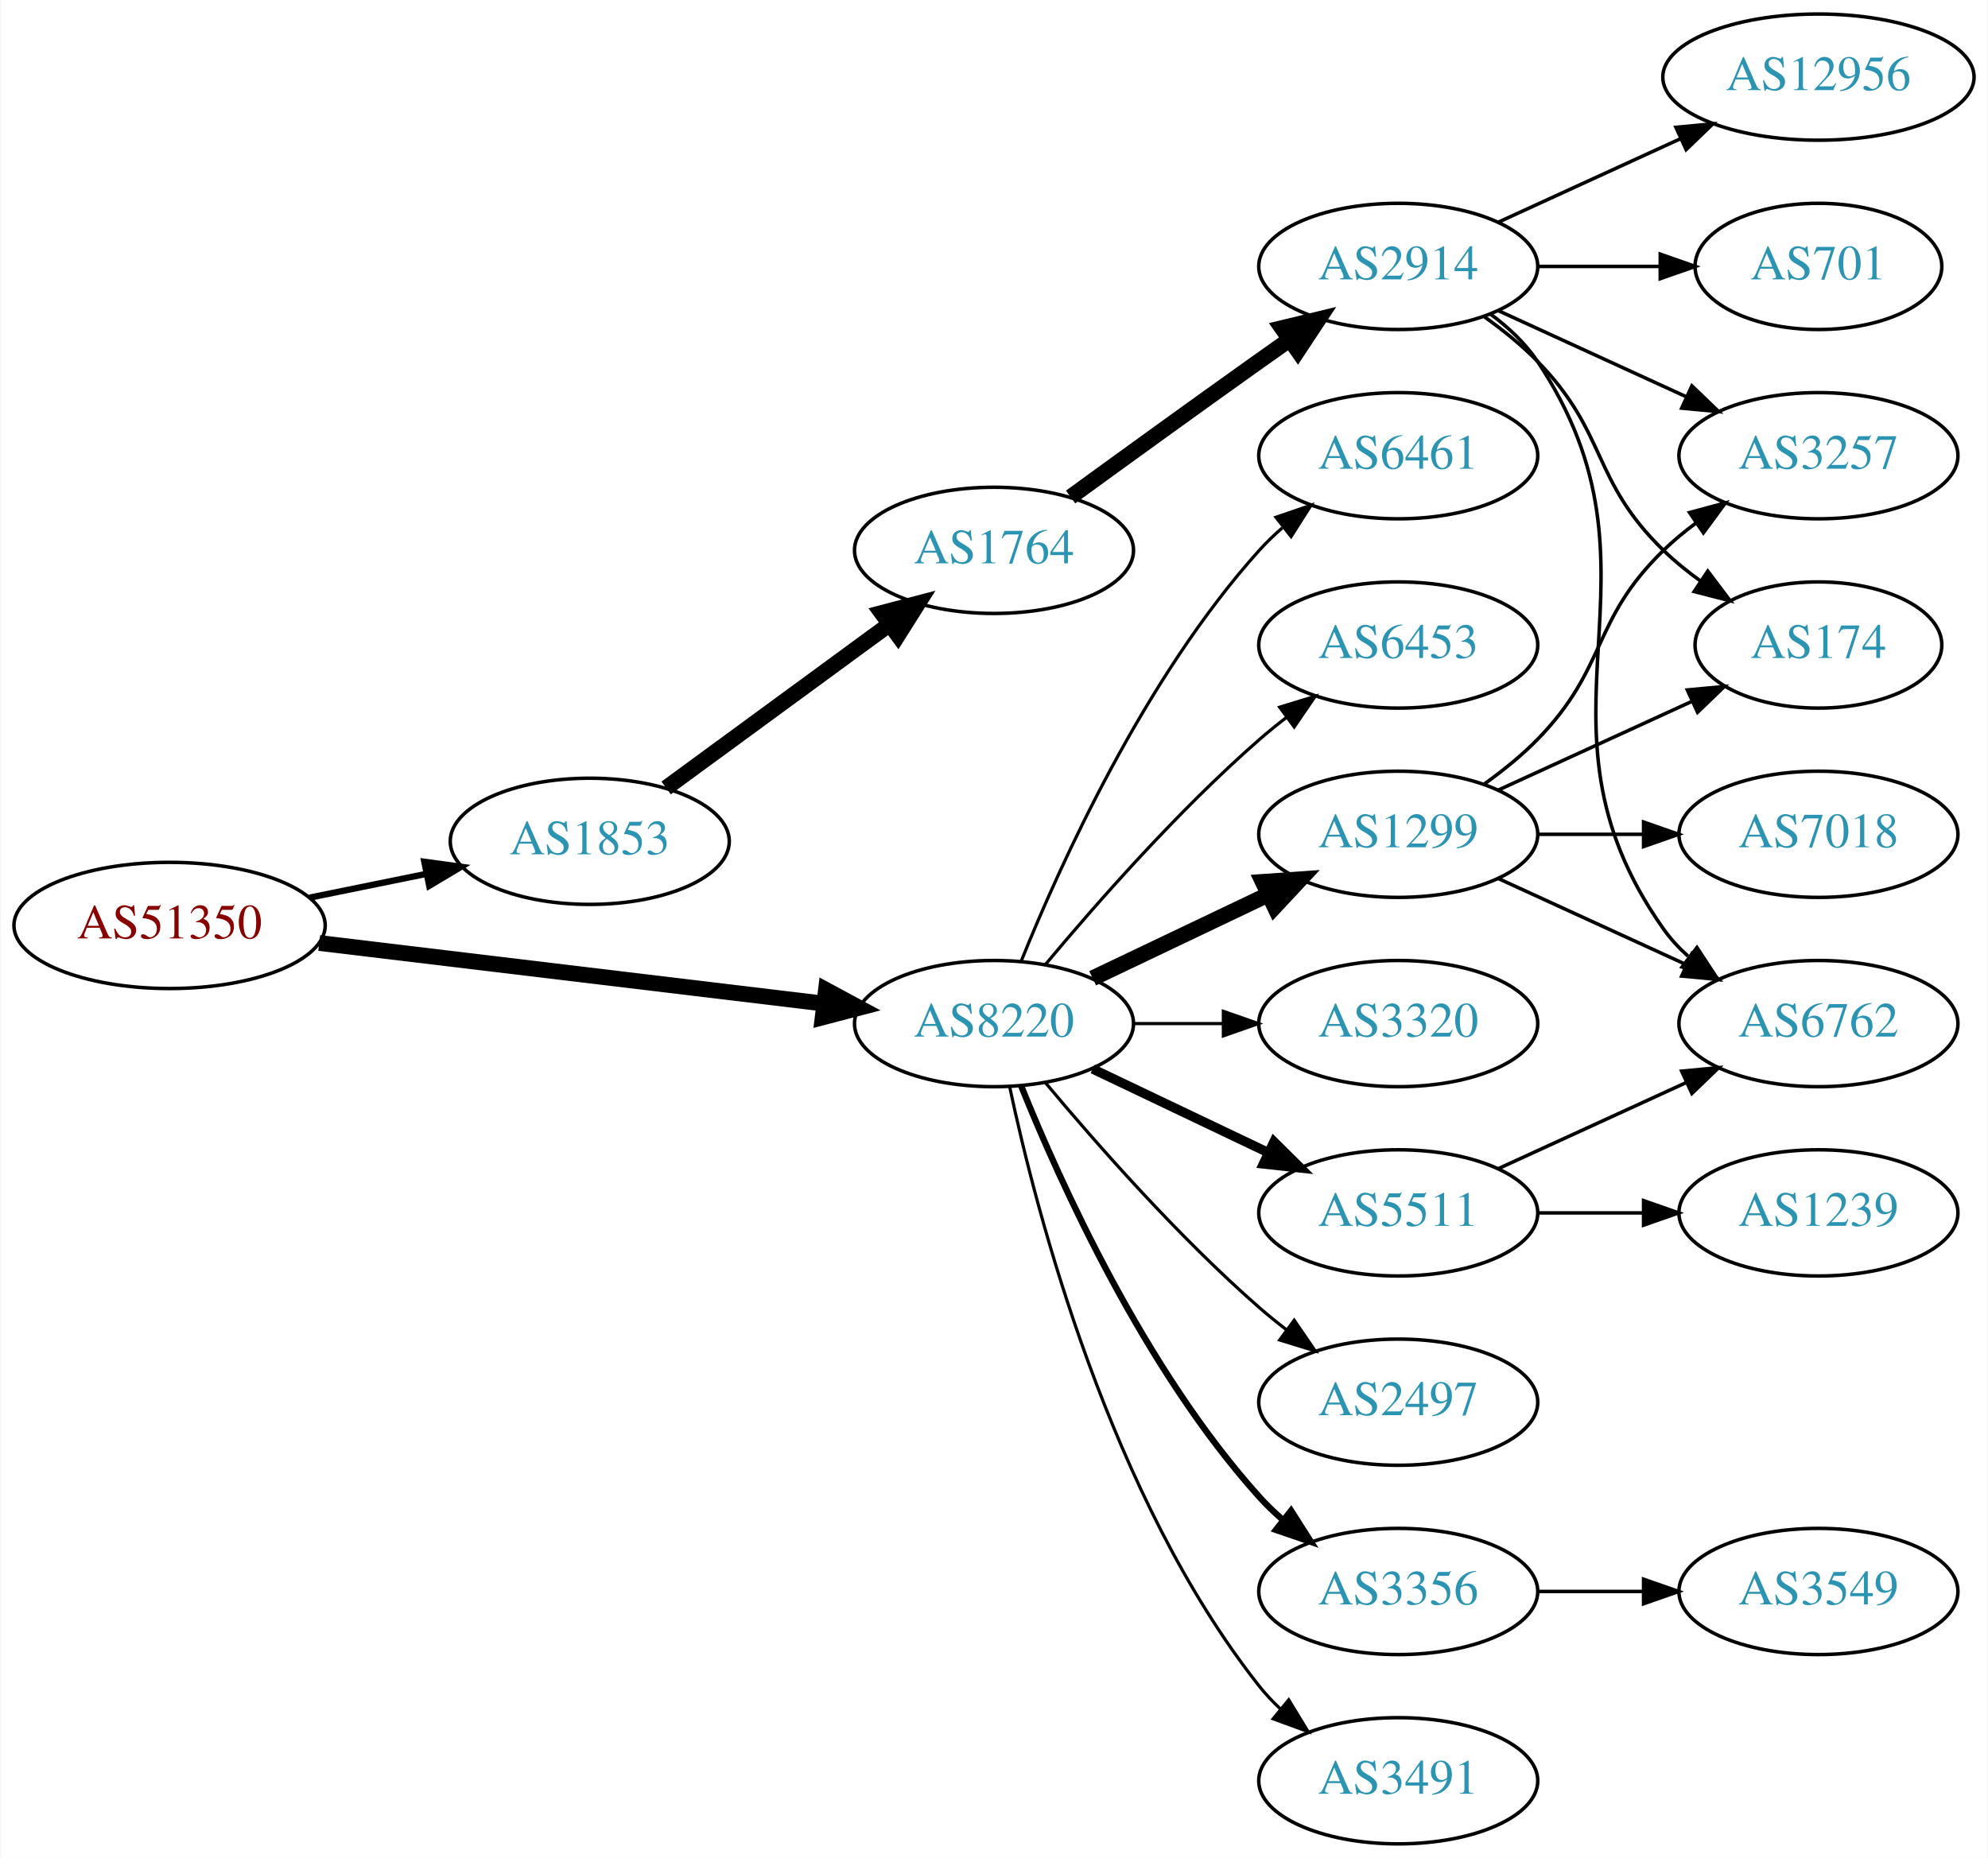
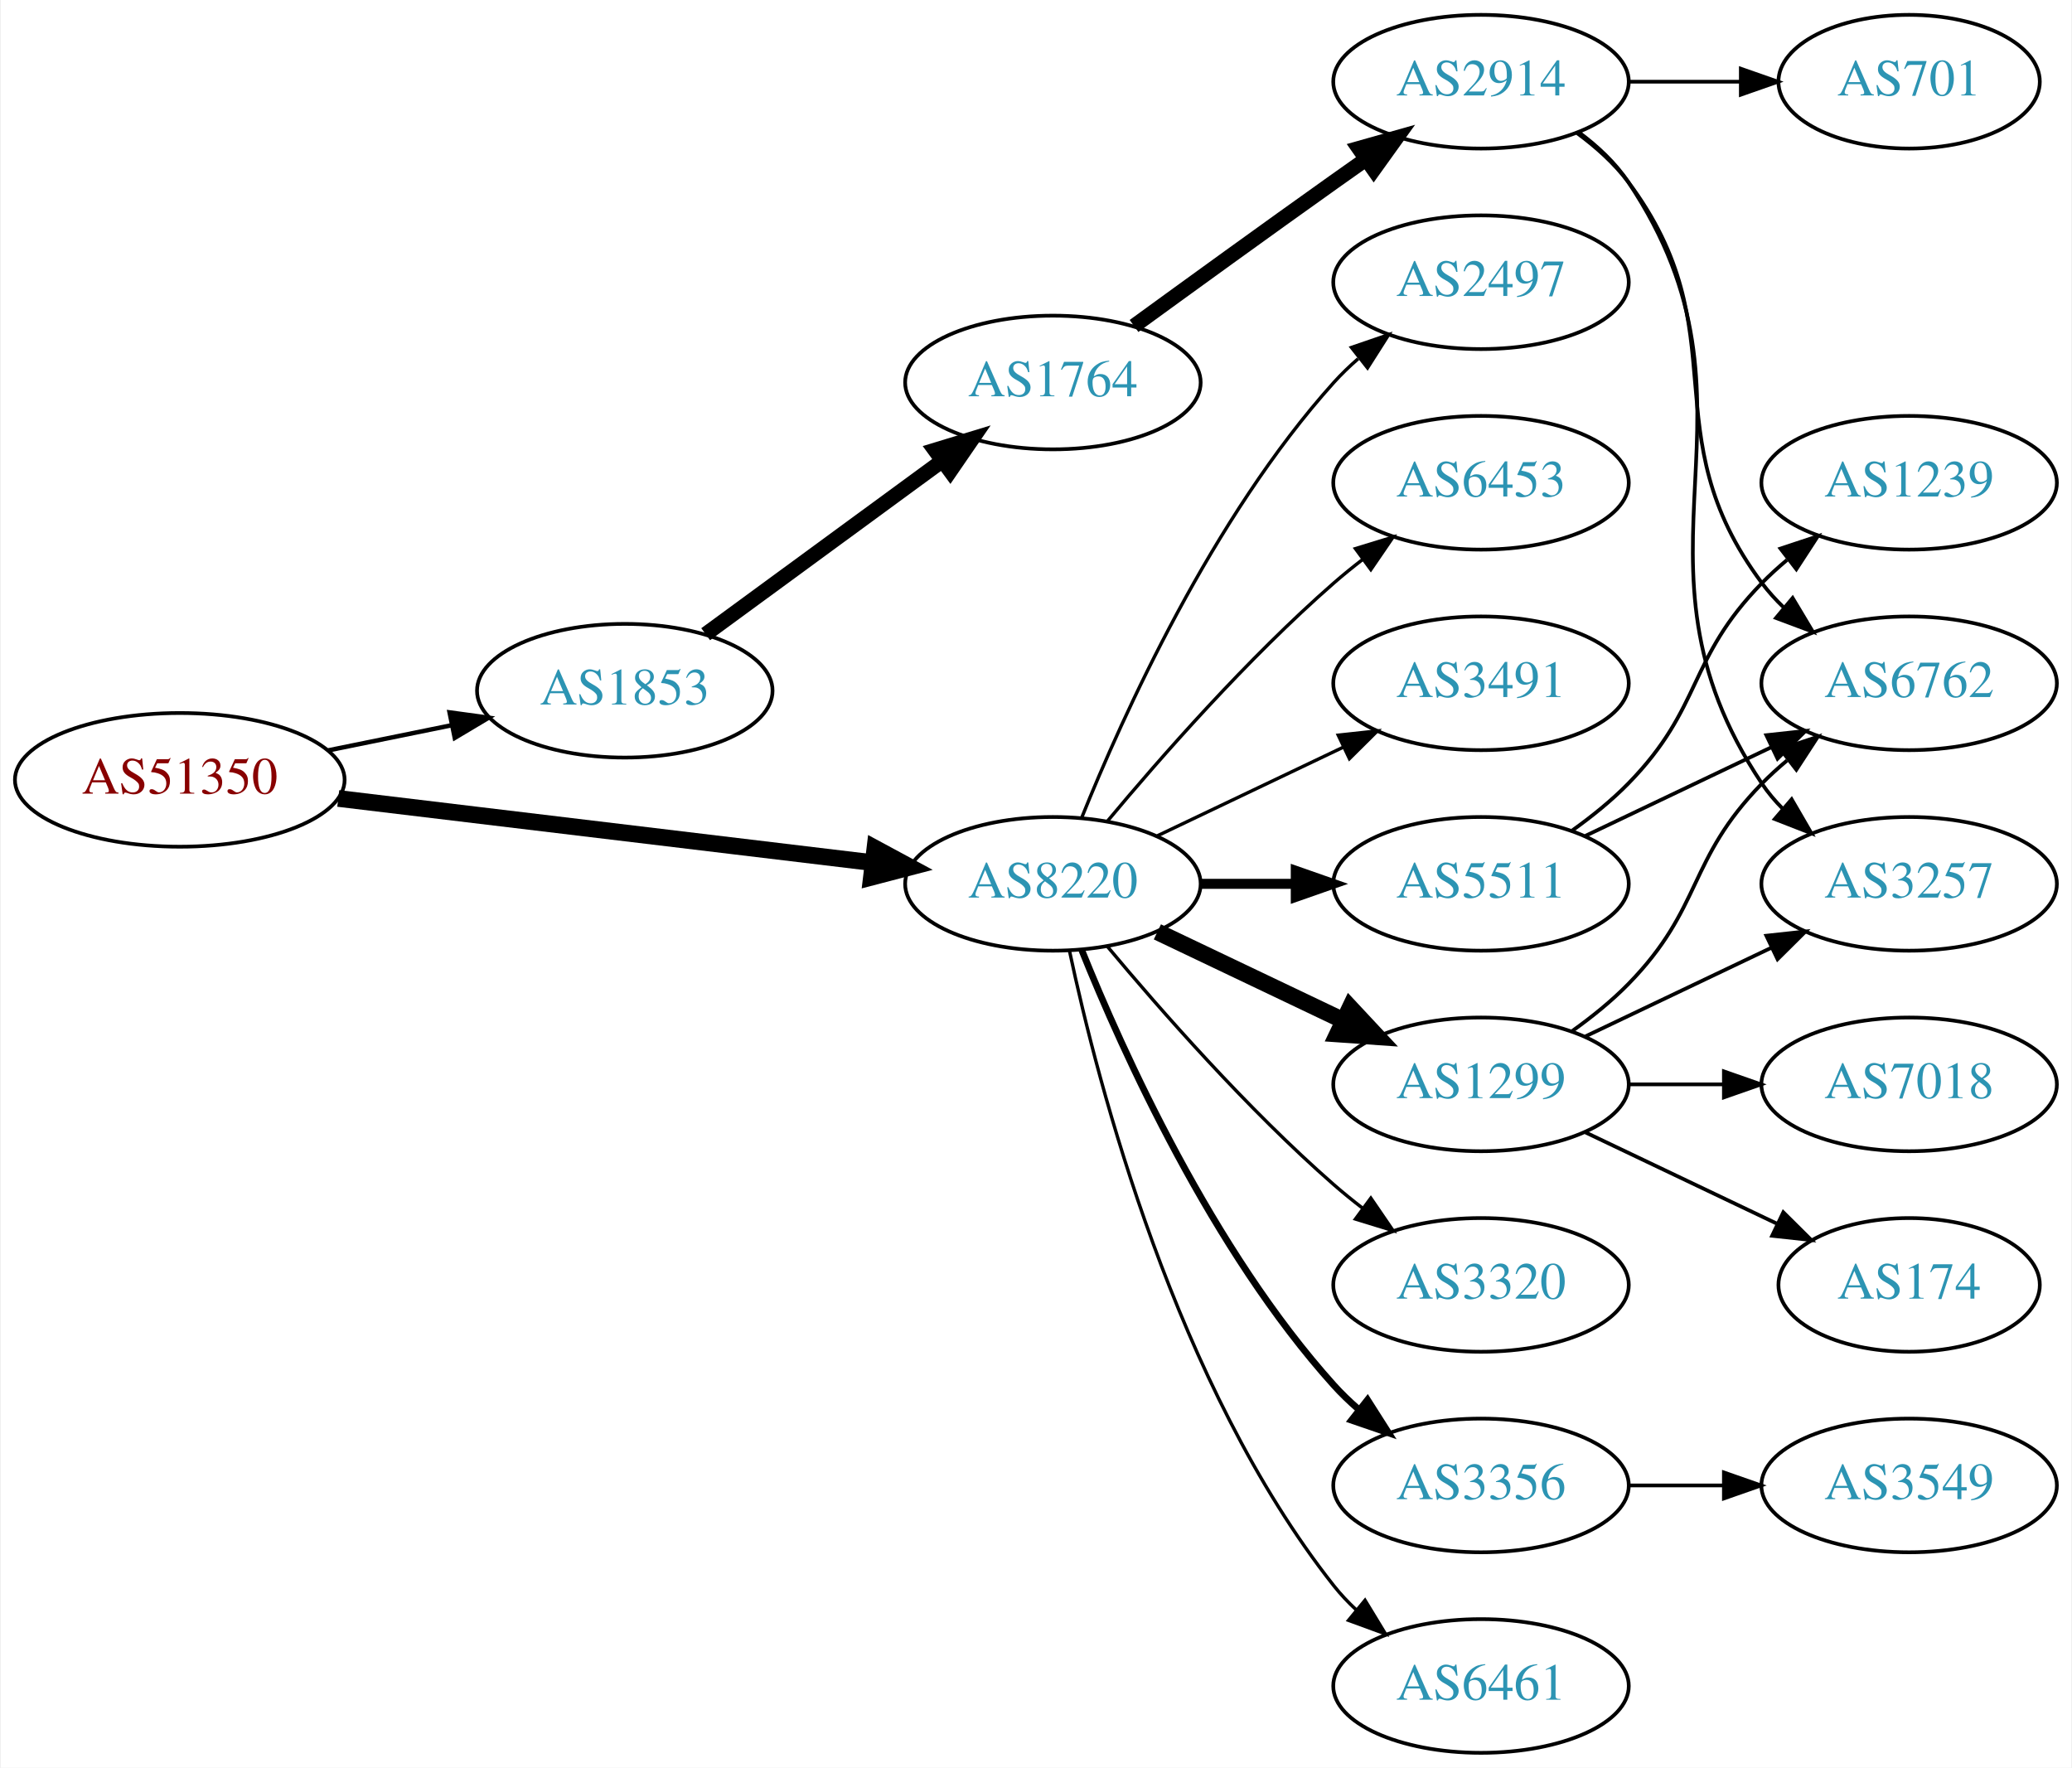
- <svg xmlns="http://www.w3.org/2000/svg" xmlns:xlink="http://www.w3.org/1999/xlink" width="567pt" height="530pt" viewBox="0.00 0.00 566.66 530.00">
-   <g id="graph0" class="graph" transform="scale(1 1) rotate(0) translate(4 526)">
-     <polygon fill="white" stroke="none" points="-4,4 -4,-526 562.663,-526 562.663,4 -4,4" />
+ <svg xmlns="http://www.w3.org/2000/svg" xmlns:xlink="http://www.w3.org/1999/xlink" width="558pt" height="476pt" viewBox="0.00 0.00 557.56 476.00">
+   <g id="graph0" class="graph" transform="scale(1 1) rotate(0) translate(4 472)">
+     <polygon fill="white" stroke="none" points="-4,4 -4,-472 553.564,-472 553.564,4 -4,4" />
    <g id="node1" class="node">
      <g id="a_node1">
        <a xlink:href="/asn/51350" xlink:title="AS51350 ~ Fachhochschule Technikum Wien [AT]">
          <ellipse fill="#ffffff" stroke="black" cx="44.196" cy="-262" rx="44.393" ry="18" />
          <text text-anchor="middle" x="44.196" y="-258.3" font-family="Times,serif" font-size="14.00" fill="#880000">AS51350</text>
        </a>
      </g>
    </g>
    <g id="node2" class="node">
      <g id="a_node2">
        <a xlink:href="/asn/1853" xlink:title="AS1853 ~ ACOnet Backbone [AT]">
          <ellipse fill="#ffffff" stroke="black" cx="164.039" cy="-286" rx="39.794" ry="18" />
          <text text-anchor="middle" x="164.039" y="-282.3" font-family="Times,serif" font-size="14.00" fill="#2c94b3">AS1853</text>
        </a>
      </g>
    </g>
    <g id="edge1" class="edge">
-       <path fill="none" stroke="black" stroke-width="1.8" d="M84.109,-269.925C94.785,-272.099 106.456,-274.476 117.47,-276.719" />
-       <polygon fill="black" stroke="black" stroke-width="1.8" points="116.855,-280.166 127.352,-278.732 118.252,-273.307 116.855,-280.166" />
+       <path fill="none" stroke="black" stroke-width="1.2" d="M84.109,-269.925C94.785,-272.099 106.456,-274.476 117.47,-276.719" />
+       <polygon fill="black" stroke="black" stroke-width="1.2" points="116.855,-280.166 127.352,-278.732 118.252,-273.307 116.855,-280.166" />
    </g>
    <g id="node3" class="node">
      <g id="a_node3">
        <a xlink:href="/asn/8220" xlink:title="AS8220 ~ COLT [GB]">
          <ellipse fill="#ffffff" stroke="black" cx="279.332" cy="-234" rx="39.794" ry="18" />
          <text text-anchor="middle" x="279.332" y="-230.3" font-family="Times,serif" font-size="14.00" fill="#2c94b3">AS8220</text>
        </a>
      </g>
    </g>
    <g id="edge2" class="edge">
      <path fill="none" stroke="black" stroke-width="4.5" d="M86.876,-256.994C127.289,-252.141 188.527,-244.786 230.812,-239.707" />
      <polygon fill="black" stroke="black" stroke-width="4.5" points="231.403,-243.602 240.862,-238.5 230.464,-235.783 231.403,-243.602" />
    </g>
    <g id="node4" class="node">
      <g id="a_node4">
        <a xlink:href="/asn/1764" xlink:title="AS1764 ~ NEXTLAYER-AS [AT]">
          <ellipse fill="#ffffff" stroke="black" cx="279.332" cy="-369" rx="39.794" ry="18" />
          <text text-anchor="middle" x="279.332" y="-365.3" font-family="Times,serif" font-size="14.00" fill="#2c94b3">AS1764</text>
        </a>
      </g>
    </g>
    <g id="edge3" class="edge">
-       <path fill="none" stroke="black" stroke-width="4.5" d="M185.818,-301.223C203.705,-314.327 229.696,-333.369 249.578,-347.935" />
-       <polygon fill="black" stroke="black" stroke-width="4.5" points="247.29,-351.139 257.684,-353.873 251.944,-344.787 247.29,-351.139" />
-     </g>
-     <g id="node11" class="node">
-       <g id="a_node11">
-         <a xlink:href="/asn/2497" xlink:title="AS2497 ~ Internet Initiative Japan Inc. [JP]">
+       <path fill="none" stroke="black" stroke-width="4" d="M185.818,-301.223C203.705,-314.327 229.696,-333.369 249.578,-347.935" />
+       <polygon fill="black" stroke="black" stroke-width="4" points="247.548,-350.787 257.684,-353.873 251.685,-345.14 247.548,-350.787" />
+     </g>
+     <g id="node9" class="node">
+       <g id="a_node9">
+         <a xlink:href="/asn/3320" xlink:title="AS3320 ~ DTAG [DE]">
          <ellipse fill="#ffffff" stroke="black" cx="394.625" cy="-126" rx="39.794" ry="18" />
-           <text text-anchor="middle" x="394.625" y="-122.3" font-family="Times,serif" font-size="14.00" fill="#2c94b3">AS2497</text>
-         </a>
-       </g>
-     </g>
-     <g id="edge10" class="edge">
+           <text text-anchor="middle" x="394.625" y="-122.3" font-family="Times,serif" font-size="14.00" fill="#2c94b3">AS3320</text>
+         </a>
+       </g>
+     </g>
+     <g id="edge8" class="edge">
      <path fill="none" stroke="black" stroke-width="0.9" d="M293.962,-217.183C308.244,-200.071 331.791,-173.255 354.978,-153 357.444,-150.846 360.082,-148.706 362.78,-146.628" />
      <polygon fill="black" stroke="black" stroke-width="0.9" points="364.953,-149.375 370.934,-140.63 360.805,-143.736 364.953,-149.375" />
    </g>
-     <g id="node12" class="node">
-       <g id="a_node12">
+     <g id="node10" class="node">
+       <g id="a_node10">
        <a xlink:href="/asn/3356" xlink:title="AS3356 ~ Level 3 Parent, LLC [US]">
          <ellipse fill="#ffffff" stroke="black" cx="394.625" cy="-72" rx="39.794" ry="18" />
          <text text-anchor="middle" x="394.625" y="-68.3" font-family="Times,serif" font-size="14.00" fill="#2c94b3">AS3356</text>
        </a>
      </g>
    </g>
-     <g id="edge11" class="edge">
+     <g id="edge9" class="edge">
      <path fill="none" stroke="black" stroke-width="1.8" d="M287.079,-216.213C298.13,-188.757 322.184,-135.422 354.978,-99 356.98,-96.776 359.199,-94.637 361.532,-92.603" />
      <polygon fill="black" stroke="black" stroke-width="1.8" points="364.062,-95.065 369.751,-86.127 359.73,-89.567 364.062,-95.065" />
    </g>
+     <g id="node11" class="node">
+       <g id="a_node11">
+         <a xlink:href="/asn/5511" xlink:title="AS5511 ~ Orange S.A. [FR]">
+           <ellipse fill="#ffffff" stroke="black" cx="394.625" cy="-234" rx="39.794" ry="18" />
+           <text text-anchor="middle" x="394.625" y="-230.3" font-family="Times,serif" font-size="14.00" fill="#2c94b3">AS5511</text>
+         </a>
+       </g>
+     </g>
+     <g id="edge10" class="edge">
+       <path fill="none" stroke="black" stroke-width="2.7" d="M319.004,-234C327.207,-234 335.971,-234 344.503,-234" />
+       <polygon fill="black" stroke="black" stroke-width="2.7" points="344.742,-237.5 354.742,-234 344.742,-230.5 344.742,-237.5" />
+     </g>
+     <g id="node12" class="node">
+       <g id="a_node12">
+         <a xlink:href="/asn/1299" xlink:title="AS1299 ~ Telia Carrier [EU]">
+           <ellipse fill="#ffffff" stroke="black" cx="394.625" cy="-180" rx="39.794" ry="18" />
+           <text text-anchor="middle" x="394.625" y="-176.3" font-family="Times,serif" font-size="14.00" fill="#2c94b3">AS1299</text>
+         </a>
+       </g>
+     </g>
+     <g id="edge11" class="edge">
+       <path fill="none" stroke="black" stroke-width="4.5" d="M307.468,-221.066C322.462,-213.919 341.283,-204.948 357.506,-197.215" />
+       <polygon fill="black" stroke="black" stroke-width="4.5" points="359.377,-200.686 366.71,-192.829 355.988,-193.577 359.377,-200.686" />
+     </g>
    <g id="node13" class="node">
      <g id="a_node13">
-         <a xlink:href="/asn/1299" xlink:title="AS1299 ~ Telia Carrier [EU]">
-           <ellipse fill="#ffffff" stroke="black" cx="394.625" cy="-288" rx="39.794" ry="18" />
-           <text text-anchor="middle" x="394.625" y="-284.3" font-family="Times,serif" font-size="14.00" fill="#2c94b3">AS1299</text>
+         <a xlink:href="/asn/6461" xlink:title="AS6461 ~ Zayo Bandwidth [US]">
+           <ellipse fill="#ffffff" stroke="black" cx="394.625" cy="-18" rx="39.794" ry="18" />
+           <text text-anchor="middle" x="394.625" y="-14.3" font-family="Times,serif" font-size="14.00" fill="#2c94b3">AS6461</text>
        </a>
      </g>
    </g>
    <g id="edge12" class="edge">
-       <path fill="none" stroke="black" stroke-width="4.5" d="M307.468,-246.934C322.462,-254.081 341.283,-263.052 357.506,-270.785" />
-       <polygon fill="black" stroke="black" stroke-width="4.5" points="355.988,-274.423 366.71,-275.171 359.377,-267.314 355.988,-274.423" />
+       <path fill="none" stroke="black" stroke-width="0.9" d="M283.822,-215.84C291.453,-179.97 312.445,-98.845 354.978,-45 356.785,-42.712 358.838,-40.538 361.033,-38.49" />
+       <polygon fill="black" stroke="black" stroke-width="0.9" points="363.387,-41.086 368.893,-32.034 358.944,-35.677 363.387,-41.086" />
    </g>
    <g id="node14" class="node">
      <g id="a_node14">
-         <a xlink:href="/asn/5511" xlink:title="AS5511 ~ Orange S.A. [FR]">
-           <ellipse fill="#ffffff" stroke="black" cx="394.625" cy="-180" rx="39.794" ry="18" />
-           <text text-anchor="middle" x="394.625" y="-176.3" font-family="Times,serif" font-size="14.00" fill="#2c94b3">AS5511</text>
+         <a xlink:href="/asn/2497" xlink:title="AS2497 ~ Internet Initiative Japan Inc. [JP]">
+           <ellipse fill="#ffffff" stroke="black" cx="394.625" cy="-396" rx="39.794" ry="18" />
+           <text text-anchor="middle" x="394.625" y="-392.3" font-family="Times,serif" font-size="14.00" fill="#2c94b3">AS2497</text>
        </a>
      </g>
    </g>
    <g id="edge13" class="edge">
-       <path fill="none" stroke="black" stroke-width="2.7" d="M307.468,-221.066C322.462,-213.919 341.283,-204.948 357.506,-197.215" />
-       <polygon fill="black" stroke="black" stroke-width="2.7" points="359.188,-200.291 366.71,-192.829 356.177,-193.972 359.188,-200.291" />
+       <path fill="none" stroke="black" stroke-width="0.9" d="M287.079,-251.787C298.13,-279.243 322.184,-332.578 354.978,-369 356.98,-371.224 359.199,-373.363 361.532,-375.397" />
+       <polygon fill="black" stroke="black" stroke-width="0.9" points="359.73,-378.433 369.751,-381.873 364.062,-372.935 359.73,-378.433" />
    </g>
    <g id="node15" class="node">
      <g id="a_node15">
-         <a xlink:href="/asn/3491" xlink:title="AS3491 ~ PCCW Global, Inc. [US]">
-           <ellipse fill="#ffffff" stroke="black" cx="394.625" cy="-18" rx="39.794" ry="18" />
-           <text text-anchor="middle" x="394.625" y="-14.3" font-family="Times,serif" font-size="14.00" fill="#2c94b3">AS3491</text>
-         </a>
-       </g>
-     </g>
-     <g id="edge14" class="edge">
-       <path fill="none" stroke="black" stroke-width="0.9" d="M283.822,-215.84C291.453,-179.97 312.445,-98.845 354.978,-45 356.785,-42.712 358.838,-40.538 361.033,-38.49" />
-       <polygon fill="black" stroke="black" stroke-width="0.9" points="363.387,-41.086 368.893,-32.034 358.944,-35.677 363.387,-41.086" />
-     </g>
-     <g id="node16" class="node">
-       <g id="a_node16">
-         <a xlink:href="/asn/6461" xlink:title="AS6461 ~ Zayo Bandwidth [US]">
-           <ellipse fill="#ffffff" stroke="black" cx="394.625" cy="-396" rx="39.794" ry="18" />
-           <text text-anchor="middle" x="394.625" y="-392.3" font-family="Times,serif" font-size="14.00" fill="#2c94b3">AS6461</text>
-         </a>
-       </g>
-     </g>
-     <g id="edge15" class="edge">
-       <path fill="none" stroke="black" stroke-width="0.9" d="M287.079,-251.787C298.13,-279.243 322.184,-332.578 354.978,-369 356.98,-371.224 359.199,-373.363 361.532,-375.397" />
-       <polygon fill="black" stroke="black" stroke-width="0.9" points="359.73,-378.433 369.751,-381.873 364.062,-372.935 359.73,-378.433" />
-     </g>
-     <g id="node17" class="node">
-       <g id="a_node17">
        <a xlink:href="/asn/6453" xlink:title="AS6453 ~ TATA COMMUNICATIONS (AMERICA) INC [US]">
          <ellipse fill="#ffffff" stroke="black" cx="394.625" cy="-342" rx="39.794" ry="18" />
          <text text-anchor="middle" x="394.625" y="-338.3" font-family="Times,serif" font-size="14.00" fill="#2c94b3">AS6453</text>
        </a>
      </g>
    </g>
-     <g id="edge16" class="edge">
+     <g id="edge14" class="edge">
      <path fill="none" stroke="black" stroke-width="0.9" d="M293.962,-250.817C308.244,-267.929 331.791,-294.745 354.978,-315 357.444,-317.154 360.082,-319.294 362.78,-321.372" />
      <polygon fill="black" stroke="black" stroke-width="0.9" points="360.805,-324.264 370.934,-327.37 364.953,-318.625 360.805,-324.264" />
    </g>
-     <g id="node18" class="node">
-       <g id="a_node18">
-         <a xlink:href="/asn/3320" xlink:title="AS3320 ~ DTAG [DE]">
-           <ellipse fill="#ffffff" stroke="black" cx="394.625" cy="-234" rx="39.794" ry="18" />
-           <text text-anchor="middle" x="394.625" y="-230.3" font-family="Times,serif" font-size="14.00" fill="#2c94b3">AS3320</text>
-         </a>
-       </g>
-     </g>
-     <g id="edge17" class="edge">
-       <path fill="none" stroke="black" stroke-width="0.9" d="M319.004,-234C327.207,-234 335.971,-234 344.503,-234" />
-       <polygon fill="black" stroke="black" stroke-width="0.9" points="344.742,-237.5 354.742,-234 344.742,-230.5 344.742,-237.5" />
+     <g id="node16" class="node">
+       <g id="a_node16">
+         <a xlink:href="/asn/3491" xlink:title="AS3491 ~ PCCW Global, Inc. [US]">
+           <ellipse fill="#ffffff" stroke="black" cx="394.625" cy="-288" rx="39.794" ry="18" />
+           <text text-anchor="middle" x="394.625" y="-284.3" font-family="Times,serif" font-size="14.00" fill="#2c94b3">AS3491</text>
+         </a>
+       </g>
+     </g>
+     <g id="edge15" class="edge">
+       <path fill="none" stroke="black" stroke-width="0.9" d="M307.468,-246.934C322.462,-254.081 341.283,-263.052 357.506,-270.785" />
+       <polygon fill="black" stroke="black" stroke-width="0.9" points="356.177,-274.028 366.71,-275.171 359.188,-267.709 356.177,-274.028" />
    </g>
    <g id="node5" class="node">
      <g id="a_node5">
        <a xlink:href="/asn/2914" xlink:title="AS2914 ~ NTT America, Inc. [US]">
          <ellipse fill="#ffffff" stroke="black" cx="394.625" cy="-450" rx="39.794" ry="18" />
          <text text-anchor="middle" x="394.625" y="-446.3" font-family="Times,serif" font-size="14.00" fill="#2c94b3">AS2914</text>
        </a>
      </g>
    </g>
    <g id="edge4" class="edge">
-       <path fill="none" stroke="black" stroke-width="4.5" d="M301.18,-384.222C316.114,-395.091 336.727,-410.025 354.978,-423 357.799,-425.005 360.742,-427.085 363.69,-429.159" />
-       <polygon fill="black" stroke="black" stroke-width="4.5" points="361.466,-432.409 371.914,-434.926 365.987,-425.961 361.466,-432.409" />
+       <path fill="none" stroke="black" stroke-width="4" d="M301.18,-384.222C316.114,-395.091 336.727,-410.025 354.978,-423 357.799,-425.005 360.742,-427.085 363.69,-429.159" />
+       <polygon fill="black" stroke="black" stroke-width="4" points="361.717,-432.05 371.914,-434.926 365.736,-426.319 361.717,-432.05" />
    </g>
    <g id="node6" class="node">
      <g id="a_node6">
-         <a xlink:href="/asn/6762" xlink:title="AS6762 ~ TELECOM ITALIA SPARKLE S.p.A. [IT]">
-           <ellipse fill="#ffffff" stroke="black" cx="514.467" cy="-234" rx="39.794" ry="18" />
-           <text text-anchor="middle" x="514.467" y="-230.3" font-family="Times,serif" font-size="14.00" fill="#2c94b3">AS6762</text>
+         <a xlink:href="/asn/3257" xlink:title="AS3257 ~ GTT [DE]">
+           <ellipse fill="#ffffff" stroke="black" cx="509.918" cy="-234" rx="39.794" ry="18" />
+           <text text-anchor="middle" x="509.918" y="-230.3" font-family="Times,serif" font-size="14.00" fill="#2c94b3">AS3257</text>
        </a>
      </g>
    </g>
    <g id="edge5" class="edge">
-       <path fill="none" stroke="black" d="M420.944,-436.393C425.999,-432.649 430.811,-428.169 434.271,-423 475.296,-361.706 427.692,-321.225 470.271,-261 472.262,-258.184 474.649,-255.599 477.265,-253.24" />
-       <polygon fill="black" stroke="black" points="479.818,-255.694 485.633,-246.838 475.564,-250.135 479.818,-255.694" />
+       <path fill="none" stroke="black" d="M420.944,-436.393C425.999,-432.649 430.811,-428.169 434.271,-423 475.296,-361.706 429.247,-322.294 470.271,-261 471.893,-258.577 473.812,-256.305 475.914,-254.19" />
+       <polygon fill="black" stroke="black" points="478.281,-256.771 483.599,-247.607 473.727,-251.454 478.281,-256.771" />
    </g>
    <g id="node7" class="node">
      <g id="a_node7">
-         <a xlink:href="/asn/12956" xlink:title="AS12956 ~ TELXIUS [ES]">
-           <ellipse fill="#ffffff" stroke="black" cx="514.467" cy="-504" rx="44.393" ry="18" />
-           <text text-anchor="middle" x="514.467" y="-500.3" font-family="Times,serif" font-size="14.00" fill="#2c94b3">AS12956</text>
+         <a xlink:href="/asn/701" xlink:title="AS701 ~ UUNET [US]">
+           <ellipse fill="#ffffff" stroke="black" cx="509.918" cy="-450" rx="35.194" ry="18" />
+           <text text-anchor="middle" x="509.918" y="-446.3" font-family="Times,serif" font-size="14.00" fill="#2c94b3">AS701</text>
        </a>
      </g>
    </g>
    <g id="edge6" class="edge">
-       <path fill="none" stroke="black" d="M423.253,-462.661C438.751,-469.762 458.318,-478.728 475.264,-486.494" />
-       <polygon fill="black" stroke="black" points="473.818,-489.681 484.367,-490.665 476.734,-483.317 473.818,-489.681" />
+       <path fill="none" stroke="black" d="M434.297,-450C444.002,-450 454.493,-450 464.456,-450" />
+       <polygon fill="black" stroke="black" points="464.592,-453.5 474.592,-450 464.592,-446.5 464.592,-453.5" />
    </g>
    <g id="node8" class="node">
      <g id="a_node8">
-         <a xlink:href="/asn/3257" xlink:title="AS3257 ~ GTT [DE]">
-           <ellipse fill="#ffffff" stroke="black" cx="514.467" cy="-396" rx="39.794" ry="18" />
-           <text text-anchor="middle" x="514.467" y="-392.3" font-family="Times,serif" font-size="14.00" fill="#2c94b3">AS3257</text>
+         <a xlink:href="/asn/6762" xlink:title="AS6762 ~ TELECOM ITALIA SPARKLE S.p.A. [IT]">
+           <ellipse fill="#ffffff" stroke="black" cx="509.918" cy="-288" rx="39.794" ry="18" />
+           <text text-anchor="middle" x="509.918" y="-284.3" font-family="Times,serif" font-size="14.00" fill="#2c94b3">AS6762</text>
        </a>
      </g>
    </g>
    <g id="edge7" class="edge">
-       <path fill="none" stroke="black" d="M423.253,-437.339C439.21,-430.027 459.481,-420.739 476.764,-412.819" />
-       <polygon fill="black" stroke="black" points="478.378,-415.929 486.011,-408.581 475.462,-409.565 478.378,-415.929" />
-     </g>
-     <g id="node9" class="node">
-       <g id="a_node9">
+       <path fill="none" stroke="black" d="M420.555,-436.118C425.631,-432.389 430.549,-427.984 434.271,-423 464.542,-382.458 440,-355.542 470.271,-315 472.016,-312.664 474.023,-310.455 476.186,-308.383" />
+       <polygon fill="black" stroke="black" points="478.546,-310.973 483.987,-301.882 474.064,-305.595 478.546,-310.973" />
+     </g>
+     <g id="node20" class="node">
+       <g id="a_node20">
+         <a xlink:href="/asn/3549" xlink:title="AS3549 ~ Level 3 Parent, LLC [US]">
+           <ellipse fill="#ffffff" stroke="black" cx="509.918" cy="-72" rx="39.794" ry="18" />
+           <text text-anchor="middle" x="509.918" y="-68.3" font-family="Times,serif" font-size="14.00" fill="#2c94b3">AS3549</text>
+         </a>
+       </g>
+     </g>
+     <g id="edge22" class="edge">
+       <path fill="none" stroke="black" d="M434.297,-72C442.5,-72 451.264,-72 459.796,-72" />
+       <polygon fill="black" stroke="black" points="460.035,-75.5 470.035,-72 460.035,-68.5 460.035,-75.5" />
+     </g>
+     <g id="edge17" class="edge">
+       <path fill="none" stroke="black" d="M422.761,-246.934C437.755,-254.081 456.576,-263.052 472.799,-270.785" />
+       <polygon fill="black" stroke="black" points="471.469,-274.028 482.002,-275.171 474.481,-267.709 471.469,-274.028" />
+     </g>
+     <g id="node17" class="node">
+       <g id="a_node17">
+         <a xlink:href="/asn/1239" xlink:title="AS1239 ~ Sprint [US]">
+           <ellipse fill="#ffffff" stroke="black" cx="509.918" cy="-342" rx="39.794" ry="18" />
+           <text text-anchor="middle" x="509.918" y="-338.3" font-family="Times,serif" font-size="14.00" fill="#2c94b3">AS1239</text>
+         </a>
+       </g>
+     </g>
+     <g id="edge16" class="edge">
+       <path fill="none" stroke="black" d="M419.219,-248.389C424.475,-252.148 429.806,-256.437 434.271,-261 454.443,-281.617 450.099,-294.383 470.271,-315 472.364,-317.139 474.647,-319.218 477.024,-321.21" />
+       <polygon fill="black" stroke="black" points="475.267,-324.275 485.323,-327.611 479.542,-318.732 475.267,-324.275" />
+     </g>
+     <g id="edge18" class="edge">
+       <path fill="none" stroke="black" d="M422.761,-192.934C437.755,-200.081 456.576,-209.052 472.799,-216.785" />
+       <polygon fill="black" stroke="black" points="471.469,-220.028 482.002,-221.171 474.481,-213.709 471.469,-220.028" />
+     </g>
+     <g id="edge21" class="edge">
+       <path fill="none" stroke="black" d="M419.219,-194.389C424.475,-198.148 429.806,-202.437 434.271,-207 454.443,-227.617 450.099,-240.383 470.271,-261 472.364,-263.139 474.647,-265.218 477.024,-267.21" />
+       <polygon fill="black" stroke="black" points="475.267,-270.275 485.323,-273.611 479.542,-264.732 475.267,-270.275" />
+     </g>
+     <g id="node18" class="node">
+       <g id="a_node18">
        <a xlink:href="/asn/174" xlink:title="AS174 ~ Cogent Communications [US]">
-           <ellipse fill="#ffffff" stroke="black" cx="514.467" cy="-342" rx="35.194" ry="18" />
-           <text text-anchor="middle" x="514.467" y="-338.3" font-family="Times,serif" font-size="14.00" fill="#2c94b3">AS174</text>
-         </a>
-       </g>
-     </g>
-     <g id="edge8" class="edge">
-       <path fill="none" stroke="black" d="M419.219,-435.611C424.475,-431.852 429.806,-427.563 434.271,-423 454.443,-402.383 449.578,-389.094 470.271,-369 473.499,-365.866 477.15,-362.911 480.928,-360.188" />
-       <polygon fill="black" stroke="black" points="482.907,-363.075 489.288,-354.617 479.025,-357.25 482.907,-363.075" />
-     </g>
-     <g id="node10" class="node">
-       <g id="a_node10">
-         <a xlink:href="/asn/701" xlink:title="AS701 ~ UUNET [US]">
-           <ellipse fill="#ffffff" stroke="black" cx="514.467" cy="-450" rx="35.194" ry="18" />
-           <text text-anchor="middle" x="514.467" y="-446.3" font-family="Times,serif" font-size="14.00" fill="#2c94b3">AS701</text>
-         </a>
-       </g>
-     </g>
-     <g id="edge9" class="edge">
-       <path fill="none" stroke="black" d="M434.537,-450C445.624,-450 457.783,-450 469.166,-450" />
-       <polygon fill="black" stroke="black" points="469.348,-453.5 479.348,-450 469.348,-446.5 469.348,-453.5" />
+           <ellipse fill="#ffffff" stroke="black" cx="509.918" cy="-126" rx="35.194" ry="18" />
+           <text text-anchor="middle" x="509.918" y="-122.3" font-family="Times,serif" font-size="14.00" fill="#2c94b3">AS174</text>
+         </a>
+       </g>
+     </g>
+     <g id="edge19" class="edge">
+       <path fill="none" stroke="black" d="M422.761,-167.066C438.193,-159.71 457.678,-150.423 474.213,-142.541" />
+       <polygon fill="black" stroke="black" points="476.034,-145.551 483.555,-138.089 473.022,-139.232 476.034,-145.551" />
    </g>
    <g id="node19" class="node">
      <g id="a_node19">
-         <a xlink:href="/asn/3549" xlink:title="AS3549 ~ Level 3 Parent, LLC [US]">
-           <ellipse fill="#ffffff" stroke="black" cx="514.467" cy="-72" rx="39.794" ry="18" />
-           <text text-anchor="middle" x="514.467" y="-68.3" font-family="Times,serif" font-size="14.00" fill="#2c94b3">AS3549</text>
-         </a>
-       </g>
-     </g>
-     <g id="edge18" class="edge">
-       <path fill="none" stroke="black" d="M434.537,-72C444.091,-72 454.44,-72 464.403,-72" />
-       <polygon fill="black" stroke="black" points="464.595,-75.5 474.595,-72 464.595,-68.5 464.595,-75.5" />
-     </g>
-     <g id="edge22" class="edge">
-       <path fill="none" stroke="black" d="M423.253,-275.339C439.21,-268.027 459.481,-258.739 476.764,-250.819" />
-       <polygon fill="black" stroke="black" points="478.378,-253.929 486.011,-246.581 475.462,-247.565 478.378,-253.929" />
-     </g>
-     <g id="edge21" class="edge">
-       <path fill="none" stroke="black" d="M419.219,-302.389C424.475,-306.148 429.806,-310.437 434.271,-315 454.443,-335.617 449.578,-348.906 470.271,-369 473.116,-371.763 476.29,-374.386 479.59,-376.834" />
-       <polygon fill="black" stroke="black" points="477.707,-379.786 487.938,-382.538 481.656,-374.006 477.707,-379.786" />
+         <a xlink:href="/asn/7018" xlink:title="AS7018 ~ AT&amp;T Services, Inc. [US]">
+           <ellipse fill="#ffffff" stroke="black" cx="509.918" cy="-180" rx="39.794" ry="18" />
+           <text text-anchor="middle" x="509.918" y="-176.3" font-family="Times,serif" font-size="14.00" fill="#2c94b3">AS7018</text>
+         </a>
+       </g>
    </g>
    <g id="edge20" class="edge">
-       <path fill="none" stroke="black" d="M423.253,-300.661C439.67,-308.183 460.651,-317.798 478.248,-325.861" />
-       <polygon fill="black" stroke="black" points="477.076,-329.174 487.625,-330.158 479.993,-322.811 477.076,-329.174" />
-     </g>
-     <g id="node20" class="node">
-       <g id="a_node20">
-         <a xlink:href="/asn/7018" xlink:title="AS7018 ~ AT&amp;T Services, Inc. [US]">
-           <ellipse fill="#ffffff" stroke="black" cx="514.467" cy="-288" rx="39.794" ry="18" />
-           <text text-anchor="middle" x="514.467" y="-284.3" font-family="Times,serif" font-size="14.00" fill="#2c94b3">AS7018</text>
-         </a>
-       </g>
-     </g>
-     <g id="edge19" class="edge">
-       <path fill="none" stroke="black" d="M434.537,-288C444.091,-288 454.44,-288 464.403,-288" />
-       <polygon fill="black" stroke="black" points="464.595,-291.5 474.595,-288 464.595,-284.5 464.595,-291.5" />
-     </g>
-     <g id="edge24" class="edge">
-       <path fill="none" stroke="black" d="M423.253,-192.661C439.21,-199.973 459.481,-209.261 476.764,-217.181" />
-       <polygon fill="black" stroke="black" points="475.462,-220.435 486.011,-221.419 478.378,-214.071 475.462,-220.435" />
-     </g>
-     <g id="node21" class="node">
-       <g id="a_node21">
-         <a xlink:href="/asn/1239" xlink:title="AS1239 ~ Sprint [US]">
-           <ellipse fill="#ffffff" stroke="black" cx="514.467" cy="-180" rx="39.794" ry="18" />
-           <text text-anchor="middle" x="514.467" y="-176.3" font-family="Times,serif" font-size="14.00" fill="#2c94b3">AS1239</text>
-         </a>
-       </g>
-     </g>
-     <g id="edge23" class="edge">
-       <path fill="none" stroke="black" d="M434.537,-180C444.091,-180 454.44,-180 464.403,-180" />
-       <polygon fill="black" stroke="black" points="464.595,-183.5 474.595,-180 464.595,-176.5 464.595,-183.5" />
+       <path fill="none" stroke="black" d="M434.297,-180C442.5,-180 451.264,-180 459.796,-180" />
+       <polygon fill="black" stroke="black" points="460.035,-183.5 470.035,-180 460.035,-176.5 460.035,-183.5" />
    </g>
  </g>
</svg>
